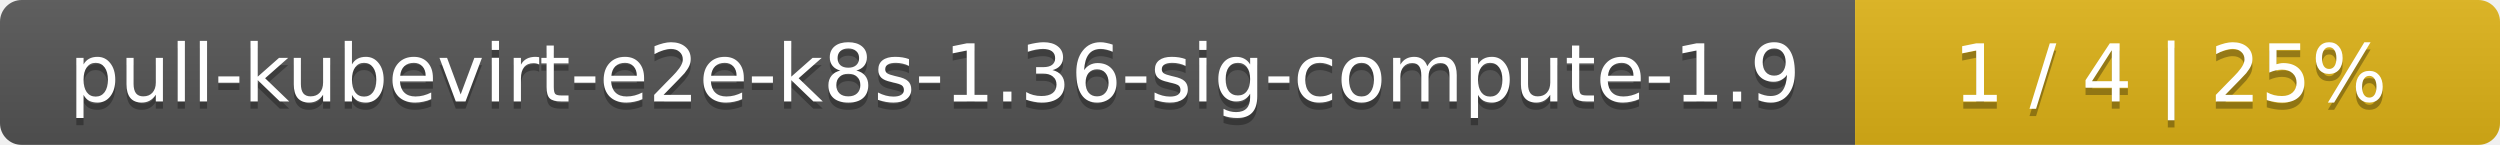
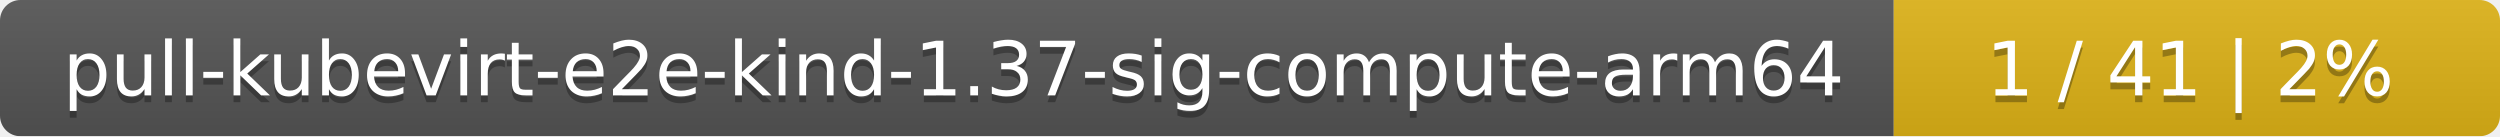
- <svg xmlns="http://www.w3.org/2000/svg" width="345" height="20">
+ <svg xmlns="http://www.w3.org/2000/svg" width="367" height="20">
  <linearGradient id="smooth" x2="0" y2="100%">
    <stop offset="0" stop-color="#bbb" stop-opacity=".1" />
    <stop offset="1" stop-opacity=".1" />
  </linearGradient>
  <mask id="round">
-     <rect width="345" height="20" rx="3" fill="#fff" />
+     <rect width="367" height="20" rx="3" fill="#fff" />
  </mask>
  <g mask="url(#round)">
-     <rect width="256" height="20" fill="#555" />
-     <rect x="256" width="89" height="20" fill="#dfb317" />
-     <rect width="345" height="20" fill="url(#smooth)" />
+     <rect width="278" height="20" fill="#555" />
+     <rect x="278" width="89" height="20" fill="#dfb317" />
+     <rect width="367" height="20" fill="url(#smooth)" />
  </g>
  <g fill="#fff" text-anchor="middle" font-family="DejaVu Sans,Verdana,Geneva,sans-serif" font-size="11">
-     <text x="129" y="15" fill="#010101" fill-opacity=".3">pull-kubevirt-e2e-k8s-1.36-sig-compute-1.9</text>
-     <text x="129" y="14">pull-kubevirt-e2e-k8s-1.36-sig-compute-1.9</text>
-     <text x="299.5" y="15" fill="#010101" fill-opacity=".3">1 / 4    |    25%</text>
-     <text x="299.5" y="14">1 / 4    |    25%</text>
+     <text x="140" y="15" fill="#010101" fill-opacity=".3">pull-kubevirt-e2e-kind-1.37-sig-compute-arm64</text>
+     <text x="140" y="14">pull-kubevirt-e2e-kind-1.37-sig-compute-arm64</text>
+     <text x="321.5" y="15" fill="#010101" fill-opacity=".3">1 / 41    |    2%</text>
+     <text x="321.5" y="14">1 / 41    |    2%</text>
  </g>
</svg>
